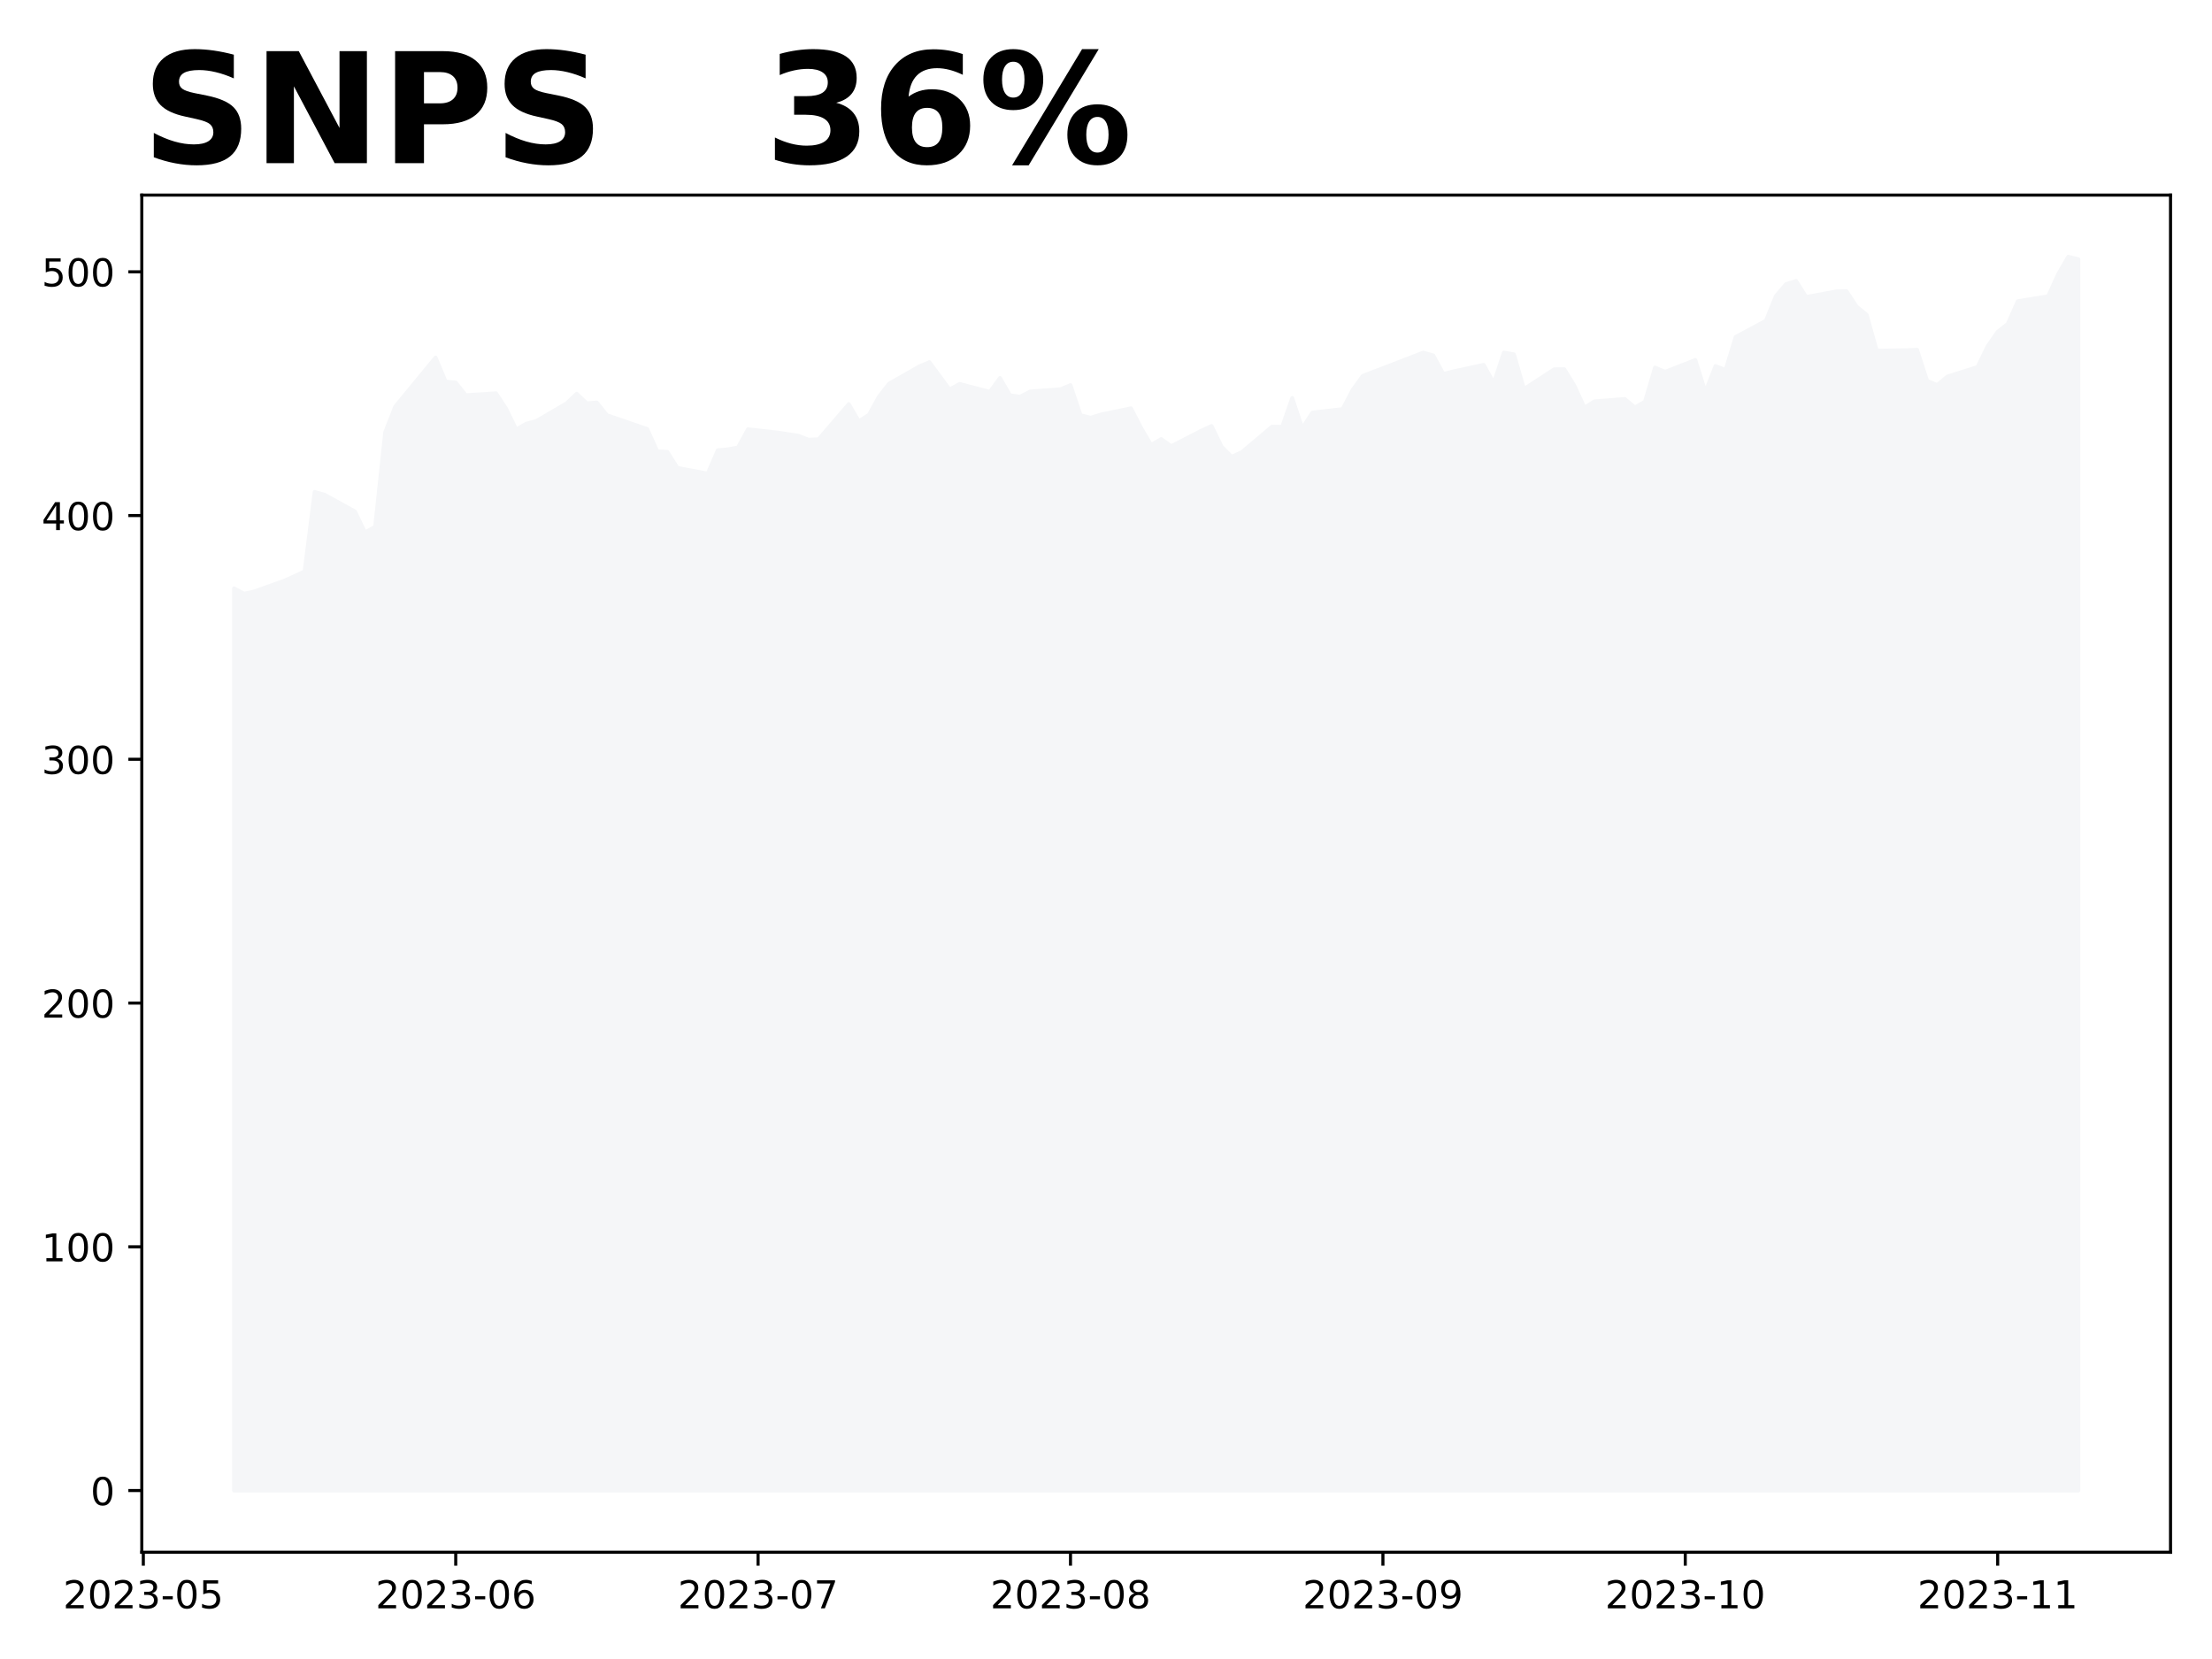
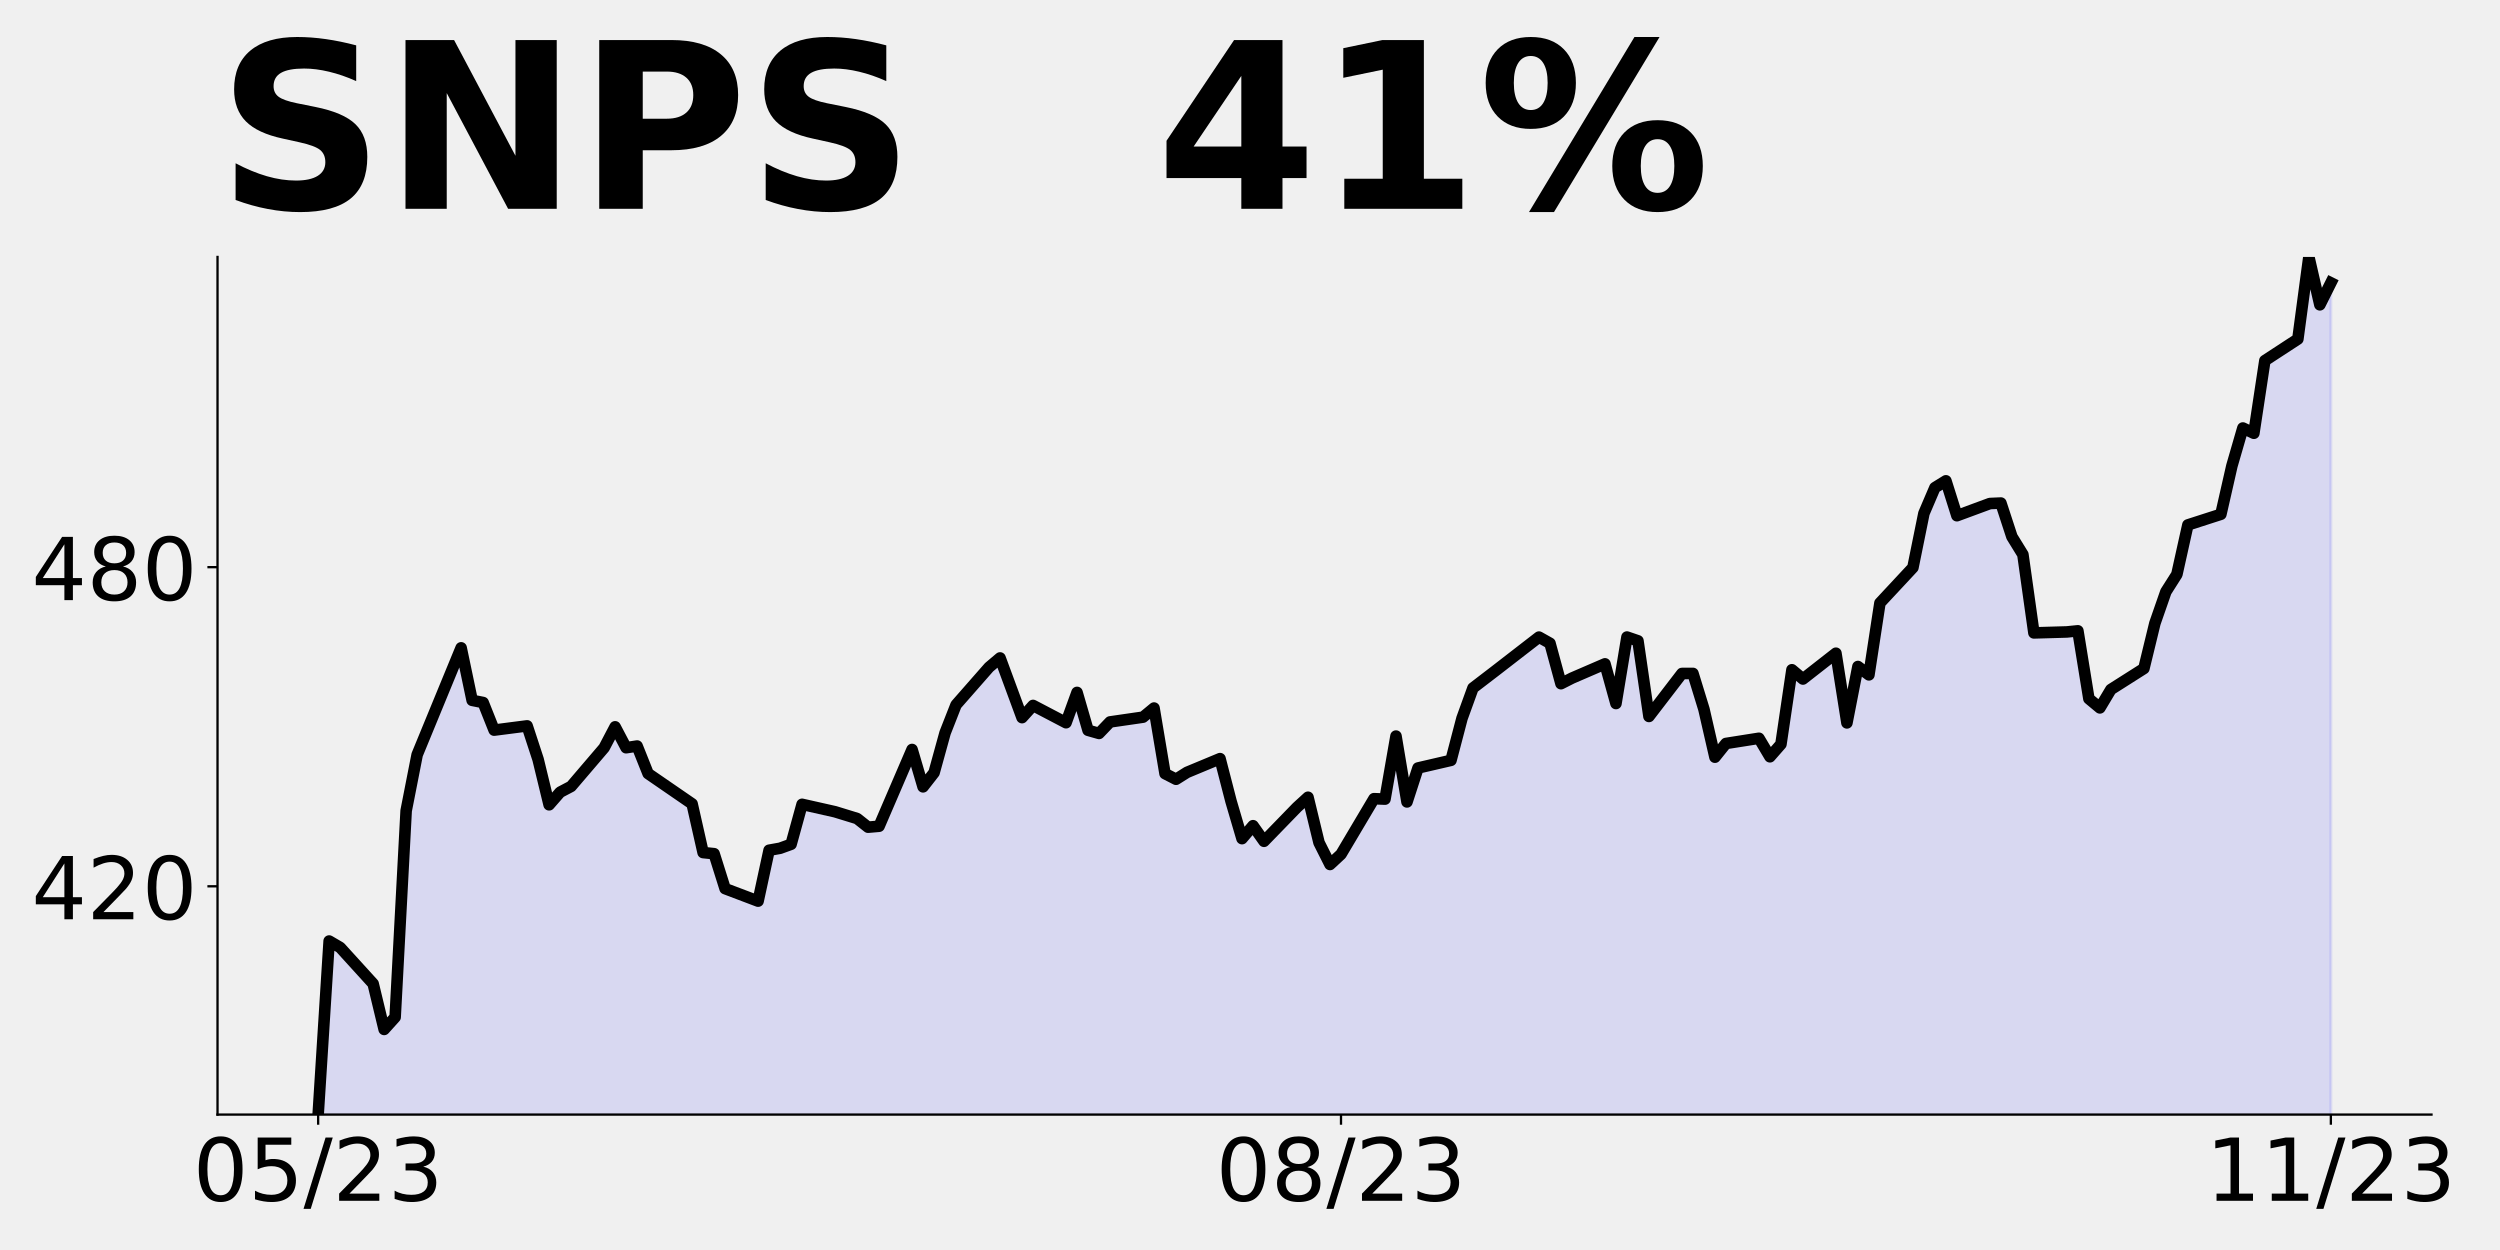
- <svg xmlns="http://www.w3.org/2000/svg" xmlns:xlink="http://www.w3.org/1999/xlink" height="432pt" version="1.1" viewBox="0 0 576 432" width="576pt">
+ <svg xmlns="http://www.w3.org/2000/svg" xmlns:xlink="http://www.w3.org/1999/xlink" height="432pt" version="1.1" viewBox="0 0 864 432" width="864pt">
  <defs>
    <style type="text/css">
*{stroke-linecap:butt;stroke-linejoin:round;}
  </style>
  </defs>
  <g id="figure_1">
    <g id="patch_1">
-       <path d="M 0 432  L 576 432  L 576 0  L 0 0  z " style="fill:#ffffff;" />
+       <path d="M 0 432  L 864 432  L 864 0  L 0 0  z " style="fill:none;" />
    </g>
    <g id="axes_1">
      <g id="patch_2">
-         <path d="M 36.925 404.2  L 565.2 404.2  L 565.2 50.8  L 36.925 50.8  z " style="fill:#ffffff;" />
+         <path d="M 75.175 385.2  L 840.324 385.2  L 840.324 88.8  L 75.175 88.8  z " style="fill:none;" />
      </g>
      <g id="PolyCollection_1">
-         <defs>
-           <path d="M 60.938 -43.864  L 60.938 -278.788  L 63.562 -277.417  L 66.186 -277.976  L 74.059 -280.794  L 76.683 -281.975  L 79.308 -283.206  L 81.932 -303.917  L 84.556 -303.149  L 92.429 -298.82  L 95.054 -293.368  L 97.678 -294.828  L 100.302 -319.462  L 102.927 -326.145  L 113.424 -338.903  L 116.048 -332.638  L 118.672 -332.378  L 121.297 -329.084  L 129.17 -329.592  L 131.794 -325.58  L 134.418 -320.172  L 137.043 -321.677  L 139.667 -322.369  L 147.54 -326.977  L 150.164 -329.477  L 152.789 -326.983  L 155.413 -327.186  L 158.037 -323.898  L 168.534 -320.287  L 171.159 -314.473  L 173.783 -314.339  L 176.407 -310.169  L 184.28 -308.678  L 186.905 -314.752  L 189.529 -314.987  L 192.153 -315.463  L 194.778 -320.23  L 202.651 -319.341  L 207.899 -318.535  L 210.524 -317.5  L 213.148 -317.614  L 221.021 -326.774  L 223.645 -322.318  L 226.269 -324  L 228.894 -328.754  L 231.518 -332.099  L 239.391 -336.586  L 242.015 -337.697  L 244.64 -334.143  L 247.264 -330.576  L 249.888 -332.029  L 257.761 -329.966  L 260.386 -333.584  L 263.01 -329.065  L 265.634 -328.69  L 268.259 -330.061  L 276.131 -330.633  L 278.756 -331.718  L 281.38 -323.892  L 284.004 -323.219  L 286.629 -324.044  L 294.502 -325.682  L 297.126 -320.598  L 299.75 -316.136  L 302.375 -317.678  L 304.999 -315.818  L 312.872 -319.874  L 315.496 -321.074  L 318.121 -315.659  L 320.745 -313.051  L 323.369 -314.269  L 331.242 -320.902  L 333.866 -320.852  L 336.491 -328.373  L 339.115 -320.515  L 341.739 -324.565  L 349.612 -325.479  L 352.237 -330.487  L 354.861 -334.111  L 357.485 -335.133  L 360.11 -336.123  L 370.607 -340.185  L 373.231 -339.449  L 375.856 -334.625  L 378.48 -335.292  L 386.353 -336.993  L 388.977 -332.258  L 391.601 -340.192  L 394.226 -339.741  L 396.85 -330.715  L 404.723 -335.844  L 407.347 -335.85  L 409.972 -331.572  L 412.596 -325.853  L 415.22 -327.491  L 423.093 -328.113  L 425.718 -325.904  L 428.342 -327.402  L 430.966 -336.288  L 433.591 -335.184  L 441.463 -338.262  L 444.088 -329.947  L 446.712 -336.675  L 449.336 -335.679  L 451.961 -344.254  L 459.834 -348.481  L 462.458 -354.949  L 465.082 -358.021  L 467.707 -358.834  L 470.331 -354.67  L 478.204 -356.123  L 480.828 -356.18  L 483.453 -352.169  L 486.077 -350.036  L 488.701 -340.687  L 496.574 -340.801  L 499.198 -340.934  L 501.823 -332.829  L 504.447 -331.737  L 507.071 -333.933  L 514.944 -336.434  L 517.569 -341.829  L 520.193 -345.6  L 522.817 -347.669  L 525.442 -353.572  L 533.315 -354.841  L 535.939 -360.604  L 538.563 -365.136  L 541.188 -364.508  L 541.188 -43.864  L 541.188 -43.864  L 538.563 -43.864  L 535.939 -43.864  L 533.315 -43.864  L 525.442 -43.864  L 522.817 -43.864  L 520.193 -43.864  L 517.569 -43.864  L 514.944 -43.864  L 507.071 -43.864  L 504.447 -43.864  L 501.823 -43.864  L 499.198 -43.864  L 496.574 -43.864  L 488.701 -43.864  L 486.077 -43.864  L 483.453 -43.864  L 480.828 -43.864  L 478.204 -43.864  L 470.331 -43.864  L 467.707 -43.864  L 465.082 -43.864  L 462.458 -43.864  L 459.834 -43.864  L 451.961 -43.864  L 449.336 -43.864  L 446.712 -43.864  L 444.088 -43.864  L 441.463 -43.864  L 433.591 -43.864  L 430.966 -43.864  L 428.342 -43.864  L 425.718 -43.864  L 423.093 -43.864  L 415.22 -43.864  L 412.596 -43.864  L 409.972 -43.864  L 407.347 -43.864  L 404.723 -43.864  L 396.85 -43.864  L 394.226 -43.864  L 391.601 -43.864  L 388.977 -43.864  L 386.353 -43.864  L 378.48 -43.864  L 375.856 -43.864  L 373.231 -43.864  L 370.607 -43.864  L 360.11 -43.864  L 357.485 -43.864  L 354.861 -43.864  L 352.237 -43.864  L 349.612 -43.864  L 341.739 -43.864  L 339.115 -43.864  L 336.491 -43.864  L 333.866 -43.864  L 331.242 -43.864  L 323.369 -43.864  L 320.745 -43.864  L 318.121 -43.864  L 315.496 -43.864  L 312.872 -43.864  L 304.999 -43.864  L 302.375 -43.864  L 299.75 -43.864  L 297.126 -43.864  L 294.502 -43.864  L 286.629 -43.864  L 284.004 -43.864  L 281.38 -43.864  L 278.756 -43.864  L 276.131 -43.864  L 268.259 -43.864  L 265.634 -43.864  L 263.01 -43.864  L 260.386 -43.864  L 257.761 -43.864  L 249.888 -43.864  L 247.264 -43.864  L 244.64 -43.864  L 242.015 -43.864  L 239.391 -43.864  L 231.518 -43.864  L 228.894 -43.864  L 226.269 -43.864  L 223.645 -43.864  L 221.021 -43.864  L 213.148 -43.864  L 210.524 -43.864  L 207.899 -43.864  L 202.651 -43.864  L 194.778 -43.864  L 192.153 -43.864  L 189.529 -43.864  L 186.905 -43.864  L 184.28 -43.864  L 176.407 -43.864  L 173.783 -43.864  L 171.159 -43.864  L 168.534 -43.864  L 158.037 -43.864  L 155.413 -43.864  L 152.789 -43.864  L 150.164 -43.864  L 147.54 -43.864  L 139.667 -43.864  L 137.043 -43.864  L 134.418 -43.864  L 131.794 -43.864  L 129.17 -43.864  L 121.297 -43.864  L 118.672 -43.864  L 116.048 -43.864  L 113.424 -43.864  L 102.927 -43.864  L 100.302 -43.864  L 97.678 -43.864  L 95.054 -43.864  L 92.429 -43.864  L 84.556 -43.864  L 81.932 -43.864  L 79.308 -43.864  L 76.683 -43.864  L 74.059 -43.864  L 66.186 -43.864  L 63.562 -43.864  L 60.938 -43.864  z " id="mcca6e24097" style="stroke:#f5f6f8;" />
-         </defs>
-         <g clip-path="url(#pa30f4ead8a)">
-           <use style="fill:#f5f6f8;stroke:#f5f6f8;" x="0" xlink:href="#mcca6e24097" y="432" />
-         </g>
+         <path clip-path="url(#p1e0460078a)" d="M 109.954 1078.369  L 109.954 385.2  L 113.756 325.218  L 117.557 327.442  L 128.96 339.979  L 132.761 355.77  L 136.562 351.542  L 140.363 280.199  L 144.164 260.842  L 159.368 223.893  L 163.169 242.037  L 166.97 242.791  L 170.771 252.331  L 182.174 250.86  L 185.975 262.478  L 189.776 278.14  L 193.577 273.783  L 197.378 271.78  L 208.781 258.434  L 212.583 251.191  L 216.384 258.416  L 220.185 257.827  L 223.986 267.35  L 239.19 277.809  L 242.991 294.648  L 246.792 295.034  L 250.593 307.111  L 261.996 311.431  L 265.797 293.839  L 269.598 293.159  L 273.399 291.78  L 277.2 277.975  L 288.603 280.548  L 296.205 282.883  L 300.006 285.879  L 303.807 285.548  L 315.211 259.022  L 319.012 271.927  L 322.813 267.055  L 326.614 253.287  L 330.415 243.599  L 341.818 230.603  L 345.619 227.386  L 349.42 237.68  L 353.221 248.011  L 357.022 243.802  L 368.425 249.776  L 372.226 239.298  L 376.027 252.386  L 379.828 253.471  L 383.629 249.5  L 395.032 247.846  L 398.833 244.702  L 402.634 267.368  L 406.435 269.316  L 410.236 266.927  L 421.64 262.184  L 425.441 276.908  L 429.242 289.831  L 433.043 285.364  L 436.844 290.751  L 448.247 279.004  L 452.048 275.53  L 455.849 291.21  L 459.65 298.765  L 463.451 295.236  L 474.854 276.026  L 478.655 276.173  L 482.456 254.39  L 486.257 277.147  L 490.058 265.419  L 501.461 262.772  L 505.262 248.268  L 509.063 237.772  L 512.864 234.812  L 516.666 231.945  L 531.87 220.18  L 535.671 222.312  L 539.472 236.283  L 543.273 234.353  L 554.676 229.426  L 558.477 243.14  L 562.278 220.162  L 566.079 221.467  L 569.88 247.607  L 581.283 232.754  L 585.084 232.735  L 588.885 245.125  L 592.686 261.688  L 596.487 256.945  L 607.89 255.144  L 611.691 261.541  L 615.492 257.202  L 619.294 231.467  L 623.095 234.665  L 634.498 225.75  L 638.299 249.831  L 642.1 230.346  L 645.901 233.232  L 649.702 208.397  L 661.105 196.154  L 664.906 177.422  L 668.707 168.525  L 672.508 166.172  L 676.309 178.231  L 687.712 174.021  L 691.513 173.856  L 695.314 185.474  L 699.115 191.65  L 702.916 218.728  L 714.319 218.397  L 718.121 218.011  L 721.922 241.485  L 725.723 244.647  L 729.524 238.287  L 740.927 231.044  L 744.728 215.419  L 748.529 204.5  L 752.33 198.507  L 756.131 181.411  L 767.534 177.735  L 771.335 161.043  L 775.136 147.918  L 778.937 149.738  L 782.738 124.628  L 794.141 117.183  L 797.942 88.8  L 801.743 105.344  L 805.544 97.752  L 805.544 1078.369  L 805.544 1078.369  L 801.743 1078.369  L 797.942 1078.369  L 794.141 1078.369  L 782.738 1078.369  L 778.937 1078.369  L 775.136 1078.369  L 771.335 1078.369  L 767.534 1078.369  L 756.131 1078.369  L 752.33 1078.369  L 748.529 1078.369  L 744.728 1078.369  L 740.927 1078.369  L 729.524 1078.369  L 725.723 1078.369  L 721.922 1078.369  L 718.121 1078.369  L 714.319 1078.369  L 702.916 1078.369  L 699.115 1078.369  L 695.314 1078.369  L 691.513 1078.369  L 687.712 1078.369  L 676.309 1078.369  L 672.508 1078.369  L 668.707 1078.369  L 664.906 1078.369  L 661.105 1078.369  L 649.702 1078.369  L 645.901 1078.369  L 642.1 1078.369  L 638.299 1078.369  L 634.498 1078.369  L 623.095 1078.369  L 619.294 1078.369  L 615.492 1078.369  L 611.691 1078.369  L 607.89 1078.369  L 596.487 1078.369  L 592.686 1078.369  L 588.885 1078.369  L 585.084 1078.369  L 581.283 1078.369  L 569.88 1078.369  L 566.079 1078.369  L 562.278 1078.369  L 558.477 1078.369  L 554.676 1078.369  L 543.273 1078.369  L 539.472 1078.369  L 535.671 1078.369  L 531.87 1078.369  L 516.666 1078.369  L 512.864 1078.369  L 509.063 1078.369  L 505.262 1078.369  L 501.461 1078.369  L 490.058 1078.369  L 486.257 1078.369  L 482.456 1078.369  L 478.655 1078.369  L 474.854 1078.369  L 463.451 1078.369  L 459.65 1078.369  L 455.849 1078.369  L 452.048 1078.369  L 448.247 1078.369  L 436.844 1078.369  L 433.043 1078.369  L 429.242 1078.369  L 425.441 1078.369  L 421.64 1078.369  L 410.236 1078.369  L 406.435 1078.369  L 402.634 1078.369  L 398.833 1078.369  L 395.032 1078.369  L 383.629 1078.369  L 379.828 1078.369  L 376.027 1078.369  L 372.226 1078.369  L 368.425 1078.369  L 357.022 1078.369  L 353.221 1078.369  L 349.42 1078.369  L 345.619 1078.369  L 341.818 1078.369  L 330.415 1078.369  L 326.614 1078.369  L 322.813 1078.369  L 319.012 1078.369  L 315.211 1078.369  L 303.807 1078.369  L 300.006 1078.369  L 296.205 1078.369  L 288.603 1078.369  L 277.2 1078.369  L 273.399 1078.369  L 269.598 1078.369  L 265.797 1078.369  L 261.996 1078.369  L 250.593 1078.369  L 246.792 1078.369  L 242.991 1078.369  L 239.19 1078.369  L 223.986 1078.369  L 220.185 1078.369  L 216.384 1078.369  L 212.583 1078.369  L 208.781 1078.369  L 197.378 1078.369  L 193.577 1078.369  L 189.776 1078.369  L 185.975 1078.369  L 182.174 1078.369  L 170.771 1078.369  L 166.97 1078.369  L 163.169 1078.369  L 159.368 1078.369  L 144.164 1078.369  L 140.363 1078.369  L 136.562 1078.369  L 132.761 1078.369  L 128.96 1078.369  L 117.557 1078.369  L 113.756 1078.369  L 109.954 1078.369  z " style="fill:#0000ff;fill-opacity:0.1;stroke:#0000ff;stroke-opacity:0.1;" />
      </g>
      <g id="matplotlib.axis_1">
        <g id="xtick_1">
          <g id="line2d_1">
            <defs>
-               <path d="M 0 0  L 0 3.5  " id="m2f4af6e081" style="stroke:#000000;stroke-width:0.8;" />
+               <path d="M 0 0  L 0 3.5  " id="m35ad2570ba" style="stroke:#000000;stroke-width:0.8;" />
            </defs>
            <g>
-               <use style="stroke:#000000;stroke-width:0.8;" x="37.319" xlink:href="#m2f4af6e081" y="404.2" />
+               <use style="stroke:#000000;stroke-width:0.8;" x="109.954" xlink:href="#m35ad2570ba" y="385.2" />
            </g>
          </g>
          <g id="text_1">
            <defs>
+               <path d="M 31.781 66.406  Q 24.172 66.406 20.328 58.906  Q 16.5 51.422 16.5 36.375  Q 16.5 21.391 20.328 13.891  Q 24.172 6.391 31.781 6.391  Q 39.453 6.391 43.281 13.891  Q 47.125 21.391 47.125 36.375  Q 47.125 51.422 43.281 58.906  Q 39.453 66.406 31.781 66.406  z M 31.781 74.219  Q 44.047 74.219 50.516 64.516  Q 56.984 54.828 56.984 36.375  Q 56.984 17.969 50.516 8.266  Q 44.047 -1.422 31.781 -1.422  Q 19.531 -1.422 13.062 8.266  Q 6.594 17.969 6.594 36.375  Q 6.594 54.828 13.062 64.516  Q 19.531 74.219 31.781 74.219  z " id="DejaVuSans-48" />
+               <path d="M 10.797 72.906  L 49.516 72.906  L 49.516 64.594  L 19.828 64.594  L 19.828 46.734  Q 21.969 47.469 24.109 47.828  Q 26.266 48.188 28.422 48.188  Q 40.625 48.188 47.75 41.5  Q 54.891 34.812 54.891 23.391  Q 54.891 11.625 47.562 5.094  Q 40.234 -1.422 26.906 -1.422  Q 22.312 -1.422 17.547 -0.641  Q 12.797 0.141 7.719 1.703  L 7.719 11.625  Q 12.109 9.234 16.797 8.062  Q 21.484 6.891 26.703 6.891  Q 35.156 6.891 40.078 11.328  Q 45.016 15.766 45.016 23.391  Q 45.016 31 40.078 35.438  Q 35.156 39.891 26.703 39.891  Q 22.75 39.891 18.812 39.016  Q 14.891 38.141 10.797 36.281  z " id="DejaVuSans-53" />
+               <path d="M 25.391 72.906  L 33.688 72.906  L 8.297 -9.281  L 0 -9.281  z " id="DejaVuSans-47" />
              <path d="M 19.188 8.297  L 53.609 8.297  L 53.609 0  L 7.328 0  L 7.328 8.297  Q 12.938 14.109 22.625 23.891  Q 32.328 33.688 34.812 36.531  Q 39.547 41.844 41.422 45.531  Q 43.312 49.219 43.312 52.781  Q 43.312 58.594 39.234 62.25  Q 35.156 65.922 28.609 65.922  Q 23.969 65.922 18.812 64.312  Q 13.672 62.703 7.812 59.422  L 7.812 69.391  Q 13.766 71.781 18.938 73  Q 24.125 74.219 28.422 74.219  Q 39.75 74.219 46.484 68.547  Q 53.219 62.891 53.219 53.422  Q 53.219 48.922 51.531 44.891  Q 49.859 40.875 45.406 35.406  Q 44.188 33.984 37.641 27.219  Q 31.109 20.453 19.188 8.297  z " id="DejaVuSans-50" />
-               <path d="M 31.781 66.406  Q 24.172 66.406 20.328 58.906  Q 16.5 51.422 16.5 36.375  Q 16.5 21.391 20.328 13.891  Q 24.172 6.391 31.781 6.391  Q 39.453 6.391 43.281 13.891  Q 47.125 21.391 47.125 36.375  Q 47.125 51.422 43.281 58.906  Q 39.453 66.406 31.781 66.406  z M 31.781 74.219  Q 44.047 74.219 50.516 64.516  Q 56.984 54.828 56.984 36.375  Q 56.984 17.969 50.516 8.266  Q 44.047 -1.422 31.781 -1.422  Q 19.531 -1.422 13.062 8.266  Q 6.594 17.969 6.594 36.375  Q 6.594 54.828 13.062 64.516  Q 19.531 74.219 31.781 74.219  z " id="DejaVuSans-48" />
              <path d="M 40.578 39.312  Q 47.656 37.797 51.625 33  Q 55.609 28.219 55.609 21.188  Q 55.609 10.406 48.188 4.484  Q 40.766 -1.422 27.094 -1.422  Q 22.516 -1.422 17.656 -0.516  Q 12.797 0.391 7.625 2.203  L 7.625 11.719  Q 11.719 9.328 16.594 8.109  Q 21.484 6.891 26.812 6.891  Q 36.078 6.891 40.938 10.547  Q 45.797 14.203 45.797 21.188  Q 45.797 27.641 41.281 31.266  Q 36.766 34.906 28.719 34.906  L 20.219 34.906  L 20.219 43.016  L 29.109 43.016  Q 36.375 43.016 40.234 45.922  Q 44.094 48.828 44.094 54.297  Q 44.094 59.906 40.109 62.906  Q 36.141 65.922 28.719 65.922  Q 24.656 65.922 20.016 65.031  Q 15.375 64.156 9.812 62.312  L 9.812 71.094  Q 15.438 72.656 20.344 73.438  Q 25.25 74.219 29.594 74.219  Q 40.828 74.219 47.359 69.109  Q 53.906 64.016 53.906 55.328  Q 53.906 49.266 50.438 45.094  Q 46.969 40.922 40.578 39.312  z " id="DejaVuSans-51" />
-               <path d="M 4.891 31.391  L 31.203 31.391  L 31.203 23.391  L 4.891 23.391  z " id="DejaVuSans-45" />
-               <path d="M 10.797 72.906  L 49.516 72.906  L 49.516 64.594  L 19.828 64.594  L 19.828 46.734  Q 21.969 47.469 24.109 47.828  Q 26.266 48.188 28.422 48.188  Q 40.625 48.188 47.75 41.5  Q 54.891 34.812 54.891 23.391  Q 54.891 11.625 47.562 5.094  Q 40.234 -1.422 26.906 -1.422  Q 22.312 -1.422 17.547 -0.641  Q 12.797 0.141 7.719 1.703  L 7.719 11.625  Q 12.109 9.234 16.797 8.062  Q 21.484 6.891 26.703 6.891  Q 35.156 6.891 40.078 11.328  Q 45.016 15.766 45.016 23.391  Q 45.016 31 40.078 35.438  Q 35.156 39.891 26.703 39.891  Q 22.75 39.891 18.812 39.016  Q 14.891 38.141 10.797 36.281  z " id="DejaVuSans-53" />
            </defs>
-             <g transform="translate(16.42724 418.7984)scale(0.1 -0.1)">
-               <use xlink:href="#DejaVuSans-50" />
-               <use x="63.623" xlink:href="#DejaVuSans-48" />
-               <use x="127.246" xlink:href="#DejaVuSans-50" />
-               <use x="190.869" xlink:href="#DejaVuSans-51" />
-               <use x="254.492" xlink:href="#DejaVuSans-45" />
-               <use x="290.576" xlink:href="#DejaVuSans-48" />
-               <use x="354.199" xlink:href="#DejaVuSans-53" />
+             <g transform="translate(66.72637 414.9953)scale(0.3 -0.3)">
+               <use xlink:href="#DejaVuSans-48" />
+               <use x="63.623" xlink:href="#DejaVuSans-53" />
+               <use x="127.246" xlink:href="#DejaVuSans-47" />
+               <use x="160.938" xlink:href="#DejaVuSans-50" />
+               <use x="224.561" xlink:href="#DejaVuSans-51" />
            </g>
          </g>
        </g>
        <g id="xtick_2">
          <g id="line2d_2">
            <g>
-               <use style="stroke:#000000;stroke-width:0.8;" x="118.672" xlink:href="#m2f4af6e081" y="404.2" />
+               <use style="stroke:#000000;stroke-width:0.8;" x="463.451" xlink:href="#m35ad2570ba" y="385.2" />
            </g>
          </g>
          <g id="text_2">
            <defs>
-               <path d="M 33.016 40.375  Q 26.375 40.375 22.484 35.828  Q 18.609 31.297 18.609 23.391  Q 18.609 15.531 22.484 10.953  Q 26.375 6.391 33.016 6.391  Q 39.656 6.391 43.531 10.953  Q 47.406 15.531 47.406 23.391  Q 47.406 31.297 43.531 35.828  Q 39.656 40.375 33.016 40.375  z M 52.594 71.297  L 52.594 62.312  Q 48.875 64.062 45.094 64.984  Q 41.312 65.922 37.594 65.922  Q 27.828 65.922 22.672 59.328  Q 17.531 52.734 16.797 39.406  Q 19.672 43.656 24.016 45.922  Q 28.375 48.188 33.594 48.188  Q 44.578 48.188 50.953 41.516  Q 57.328 34.859 57.328 23.391  Q 57.328 12.156 50.688 5.359  Q 44.047 -1.422 33.016 -1.422  Q 20.359 -1.422 13.672 8.266  Q 6.984 17.969 6.984 36.375  Q 6.984 53.656 15.188 63.938  Q 23.391 74.219 37.203 74.219  Q 40.922 74.219 44.703 73.484  Q 48.484 72.75 52.594 71.297  z " id="DejaVuSans-54" />
+               <path d="M 31.781 34.625  Q 24.75 34.625 20.719 30.859  Q 16.703 27.094 16.703 20.516  Q 16.703 13.922 20.719 10.156  Q 24.75 6.391 31.781 6.391  Q 38.812 6.391 42.859 10.172  Q 46.922 13.969 46.922 20.516  Q 46.922 27.094 42.891 30.859  Q 38.875 34.625 31.781 34.625  z M 21.922 38.812  Q 15.578 40.375 12.031 44.719  Q 8.5 49.078 8.5 55.328  Q 8.5 64.062 14.719 69.141  Q 20.953 74.219 31.781 74.219  Q 42.672 74.219 48.875 69.141  Q 55.078 64.062 55.078 55.328  Q 55.078 49.078 51.531 44.719  Q 48 40.375 41.703 38.812  Q 48.828 37.156 52.797 32.312  Q 56.781 27.484 56.781 20.516  Q 56.781 9.906 50.312 4.234  Q 43.844 -1.422 31.781 -1.422  Q 19.734 -1.422 13.25 4.234  Q 6.781 9.906 6.781 20.516  Q 6.781 27.484 10.781 32.312  Q 14.797 37.156 21.922 38.812  z M 18.312 54.391  Q 18.312 48.734 21.844 45.562  Q 25.391 42.391 31.781 42.391  Q 38.141 42.391 41.719 45.562  Q 45.312 48.734 45.312 54.391  Q 45.312 60.062 41.719 63.234  Q 38.141 66.406 31.781 66.406  Q 25.391 66.406 21.844 63.234  Q 18.312 60.062 18.312 54.391  z " id="DejaVuSans-56" />
            </defs>
-             <g transform="translate(97.78107 418.7984)scale(0.1 -0.1)">
-               <use xlink:href="#DejaVuSans-50" />
-               <use x="63.623" xlink:href="#DejaVuSans-48" />
-               <use x="127.246" xlink:href="#DejaVuSans-50" />
-               <use x="190.869" xlink:href="#DejaVuSans-51" />
-               <use x="254.492" xlink:href="#DejaVuSans-45" />
-               <use x="290.576" xlink:href="#DejaVuSans-48" />
-               <use x="354.199" xlink:href="#DejaVuSans-54" />
+             <g transform="translate(420.2229 414.9953)scale(0.3 -0.3)">
+               <use xlink:href="#DejaVuSans-48" />
+               <use x="63.623" xlink:href="#DejaVuSans-56" />
+               <use x="127.246" xlink:href="#DejaVuSans-47" />
+               <use x="160.938" xlink:href="#DejaVuSans-50" />
+               <use x="224.561" xlink:href="#DejaVuSans-51" />
            </g>
          </g>
        </g>
        <g id="xtick_3">
          <g id="line2d_3">
            <g>
-               <use style="stroke:#000000;stroke-width:0.8;" x="197.402" xlink:href="#m2f4af6e081" y="404.2" />
+               <use style="stroke:#000000;stroke-width:0.8;" x="805.544" xlink:href="#m35ad2570ba" y="385.2" />
            </g>
          </g>
          <g id="text_3">
            <defs>
-               <path d="M 8.203 72.906  L 55.078 72.906  L 55.078 68.703  L 28.609 0  L 18.312 0  L 43.219 64.594  L 8.203 64.594  z " id="DejaVuSans-55" />
-             </defs>
-             <g transform="translate(176.5106 418.7984)scale(0.1 -0.1)">
-               <use xlink:href="#DejaVuSans-50" />
-               <use x="63.623" xlink:href="#DejaVuSans-48" />
-               <use x="127.246" xlink:href="#DejaVuSans-50" />
-               <use x="190.869" xlink:href="#DejaVuSans-51" />
-               <use x="254.492" xlink:href="#DejaVuSans-45" />
-               <use x="290.576" xlink:href="#DejaVuSans-48" />
-               <use x="354.199" xlink:href="#DejaVuSans-55" />
-             </g>
-           </g>
-         </g>
-         <g id="xtick_4">
-           <g id="line2d_4">
-             <g>
-               <use style="stroke:#000000;stroke-width:0.8;" x="278.756" xlink:href="#m2f4af6e081" y="404.2" />
-             </g>
-           </g>
-           <g id="text_4">
-             <defs>
-               <path d="M 31.781 34.625  Q 24.75 34.625 20.719 30.859  Q 16.703 27.094 16.703 20.516  Q 16.703 13.922 20.719 10.156  Q 24.75 6.391 31.781 6.391  Q 38.812 6.391 42.859 10.172  Q 46.922 13.969 46.922 20.516  Q 46.922 27.094 42.891 30.859  Q 38.875 34.625 31.781 34.625  z M 21.922 38.812  Q 15.578 40.375 12.031 44.719  Q 8.5 49.078 8.5 55.328  Q 8.5 64.062 14.719 69.141  Q 20.953 74.219 31.781 74.219  Q 42.672 74.219 48.875 69.141  Q 55.078 64.062 55.078 55.328  Q 55.078 49.078 51.531 44.719  Q 48 40.375 41.703 38.812  Q 48.828 37.156 52.797 32.312  Q 56.781 27.484 56.781 20.516  Q 56.781 9.906 50.312 4.234  Q 43.844 -1.422 31.781 -1.422  Q 19.734 -1.422 13.25 4.234  Q 6.781 9.906 6.781 20.516  Q 6.781 27.484 10.781 32.312  Q 14.797 37.156 21.922 38.812  z M 18.312 54.391  Q 18.312 48.734 21.844 45.562  Q 25.391 42.391 31.781 42.391  Q 38.141 42.391 41.719 45.562  Q 45.312 48.734 45.312 54.391  Q 45.312 60.062 41.719 63.234  Q 38.141 66.406 31.781 66.406  Q 25.391 66.406 21.844 63.234  Q 18.312 60.062 18.312 54.391  z " id="DejaVuSans-56" />
-             </defs>
-             <g transform="translate(257.8644 418.7984)scale(0.1 -0.1)">
-               <use xlink:href="#DejaVuSans-50" />
-               <use x="63.623" xlink:href="#DejaVuSans-48" />
-               <use x="127.246" xlink:href="#DejaVuSans-50" />
-               <use x="190.869" xlink:href="#DejaVuSans-51" />
-               <use x="254.492" xlink:href="#DejaVuSans-45" />
-               <use x="290.576" xlink:href="#DejaVuSans-48" />
-               <use x="354.199" xlink:href="#DejaVuSans-56" />
-             </g>
-           </g>
-         </g>
-         <g id="xtick_5">
-           <g id="line2d_5">
-             <g>
-               <use style="stroke:#000000;stroke-width:0.8;" x="360.11" xlink:href="#m2f4af6e081" y="404.2" />
-             </g>
-           </g>
-           <g id="text_5">
-             <defs>
-               <path d="M 10.984 1.516  L 10.984 10.5  Q 14.703 8.734 18.5 7.812  Q 22.312 6.891 25.984 6.891  Q 35.75 6.891 40.891 13.453  Q 46.047 20.016 46.781 33.406  Q 43.953 29.203 39.594 26.953  Q 35.25 24.703 29.984 24.703  Q 19.047 24.703 12.672 31.312  Q 6.297 37.938 6.297 49.422  Q 6.297 60.641 12.938 67.422  Q 19.578 74.219 30.609 74.219  Q 43.266 74.219 49.922 64.516  Q 56.594 54.828 56.594 36.375  Q 56.594 19.141 48.406 8.859  Q 40.234 -1.422 26.422 -1.422  Q 22.703 -1.422 18.891 -0.688  Q 15.094 0.047 10.984 1.516  z M 30.609 32.422  Q 37.25 32.422 41.125 36.953  Q 45.016 41.5 45.016 49.422  Q 45.016 57.281 41.125 61.844  Q 37.25 66.406 30.609 66.406  Q 23.969 66.406 20.094 61.844  Q 16.219 57.281 16.219 49.422  Q 16.219 41.5 20.094 36.953  Q 23.969 32.422 30.609 32.422  z " id="DejaVuSans-57" />
-             </defs>
-             <g transform="translate(339.2182 418.7984)scale(0.1 -0.1)">
-               <use xlink:href="#DejaVuSans-50" />
-               <use x="63.623" xlink:href="#DejaVuSans-48" />
-               <use x="127.246" xlink:href="#DejaVuSans-50" />
-               <use x="190.869" xlink:href="#DejaVuSans-51" />
-               <use x="254.492" xlink:href="#DejaVuSans-45" />
-               <use x="290.576" xlink:href="#DejaVuSans-48" />
-               <use x="354.199" xlink:href="#DejaVuSans-57" />
-             </g>
-           </g>
-         </g>
-         <g id="xtick_6">
-           <g id="line2d_6">
-             <g>
-               <use style="stroke:#000000;stroke-width:0.8;" x="438.839" xlink:href="#m2f4af6e081" y="404.2" />
-             </g>
-           </g>
-           <g id="text_6">
-             <defs>
              <path d="M 12.406 8.297  L 28.516 8.297  L 28.516 63.922  L 10.984 60.406  L 10.984 69.391  L 28.422 72.906  L 38.281 72.906  L 38.281 8.297  L 54.391 8.297  L 54.391 0  L 12.406 0  z " id="DejaVuSans-49" />
            </defs>
-             <g transform="translate(417.9477 418.7984)scale(0.1 -0.1)">
-               <use xlink:href="#DejaVuSans-50" />
-               <use x="63.623" xlink:href="#DejaVuSans-48" />
-               <use x="127.246" xlink:href="#DejaVuSans-50" />
-               <use x="190.869" xlink:href="#DejaVuSans-51" />
-               <use x="254.492" xlink:href="#DejaVuSans-45" />
-               <use x="290.576" xlink:href="#DejaVuSans-49" />
-               <use x="354.199" xlink:href="#DejaVuSans-48" />
-             </g>
-           </g>
-         </g>
-         <g id="xtick_7">
-           <g id="line2d_7">
-             <g>
-               <use style="stroke:#000000;stroke-width:0.8;" x="520.193" xlink:href="#m2f4af6e081" y="404.2" />
-             </g>
-           </g>
-           <g id="text_7">
-             <g transform="translate(499.3016 418.7984)scale(0.1 -0.1)">
-               <use xlink:href="#DejaVuSans-50" />
-               <use x="63.623" xlink:href="#DejaVuSans-48" />
-               <use x="127.246" xlink:href="#DejaVuSans-50" />
-               <use x="190.869" xlink:href="#DejaVuSans-51" />
-               <use x="254.492" xlink:href="#DejaVuSans-45" />
-               <use x="290.576" xlink:href="#DejaVuSans-49" />
-               <use x="354.199" xlink:href="#DejaVuSans-49" />
+             <g transform="translate(762.3162 414.9953)scale(0.3 -0.3)">
+               <use xlink:href="#DejaVuSans-49" />
+               <use x="63.623" xlink:href="#DejaVuSans-49" />
+               <use x="127.246" xlink:href="#DejaVuSans-47" />
+               <use x="160.938" xlink:href="#DejaVuSans-50" />
+               <use x="224.561" xlink:href="#DejaVuSans-51" />
            </g>
          </g>
        </g>
      </g>
      <g id="matplotlib.axis_2">
        <g id="ytick_1">
-           <g id="line2d_8">
+           <g id="line2d_4">
            <defs>
-               <path d="M 0 0  L -3.5 0  " id="m012a19e4ff" style="stroke:#000000;stroke-width:0.8;" />
+               <path d="M 0 0  L -3.5 0  " id="m17beb23d56" style="stroke:#000000;stroke-width:0.8;" />
            </defs>
            <g>
-               <use style="stroke:#000000;stroke-width:0.8;" x="36.925" xlink:href="#m012a19e4ff" y="388.136" />
+               <use style="stroke:#000000;stroke-width:0.8;" x="75.175" xlink:href="#m17beb23d56" y="306.302" />
            </g>
          </g>
-           <g id="text_8">
-             <g transform="translate(23.5625 391.9356)scale(0.1 -0.1)">
-               <use xlink:href="#DejaVuSans-48" />
+           <g id="text_4">
+             <defs>
+               <path d="M 37.797 64.312  L 12.891 25.391  L 37.797 25.391  z M 35.203 72.906  L 47.609 72.906  L 47.609 25.391  L 58.016 25.391  L 58.016 17.188  L 47.609 17.188  L 47.609 0  L 37.797 0  L 37.797 17.188  L 4.891 17.188  L 4.891 26.703  z " id="DejaVuSans-52" />
+             </defs>
+             <g transform="translate(10.9125 317.6998)scale(0.3 -0.3)">
+               <use xlink:href="#DejaVuSans-52" />
+               <use x="63.623" xlink:href="#DejaVuSans-50" />
+               <use x="127.246" xlink:href="#DejaVuSans-48" />
            </g>
          </g>
        </g>
        <g id="ytick_2">
-           <g id="line2d_9">
+           <g id="line2d_5">
            <g>
-               <use style="stroke:#000000;stroke-width:0.8;" x="36.925" xlink:href="#m012a19e4ff" y="324.664" />
+               <use style="stroke:#000000;stroke-width:0.8;" x="75.175" xlink:href="#m17beb23d56" y="196.007" />
            </g>
          </g>
-           <g id="text_9">
-             <g transform="translate(10.8375 328.463)scale(0.1 -0.1)">
-               <use xlink:href="#DejaVuSans-49" />
-               <use x="63.623" xlink:href="#DejaVuSans-48" />
-               <use x="127.246" xlink:href="#DejaVuSans-48" />
-             </g>
-           </g>
-         </g>
-         <g id="ytick_3">
-           <g id="line2d_10">
-             <g>
-               <use style="stroke:#000000;stroke-width:0.8;" x="36.925" xlink:href="#m012a19e4ff" y="261.191" />
-             </g>
-           </g>
-           <g id="text_10">
-             <g transform="translate(10.8375 264.9905)scale(0.1 -0.1)">
-               <use xlink:href="#DejaVuSans-50" />
-               <use x="63.623" xlink:href="#DejaVuSans-48" />
-               <use x="127.246" xlink:href="#DejaVuSans-48" />
-             </g>
-           </g>
-         </g>
-         <g id="ytick_4">
-           <g id="line2d_11">
-             <g>
-               <use style="stroke:#000000;stroke-width:0.8;" x="36.925" xlink:href="#m012a19e4ff" y="197.719" />
-             </g>
-           </g>
-           <g id="text_11">
-             <g transform="translate(10.8375 201.5179)scale(0.1 -0.1)">
-               <use xlink:href="#DejaVuSans-51" />
-               <use x="63.623" xlink:href="#DejaVuSans-48" />
-               <use x="127.246" xlink:href="#DejaVuSans-48" />
-             </g>
-           </g>
-         </g>
-         <g id="ytick_5">
-           <g id="line2d_12">
-             <g>
-               <use style="stroke:#000000;stroke-width:0.8;" x="36.925" xlink:href="#m012a19e4ff" y="134.246" />
-             </g>
-           </g>
-           <g id="text_12">
-             <defs>
-               <path d="M 37.797 64.312  L 12.891 25.391  L 37.797 25.391  z M 35.203 72.906  L 47.609 72.906  L 47.609 25.391  L 58.016 25.391  L 58.016 17.188  L 47.609 17.188  L 47.609 0  L 37.797 0  L 37.797 17.188  L 4.891 17.188  L 4.891 26.703  z " id="DejaVuSans-52" />
-             </defs>
-             <g transform="translate(10.8375 138.0453)scale(0.1 -0.1)">
+           <g id="text_5">
+             <g transform="translate(10.9125 207.4046)scale(0.3 -0.3)">
              <use xlink:href="#DejaVuSans-52" />
-               <use x="63.623" xlink:href="#DejaVuSans-48" />
-               <use x="127.246" xlink:href="#DejaVuSans-48" />
-             </g>
-           </g>
-         </g>
-         <g id="ytick_6">
-           <g id="line2d_13">
-             <g>
-               <use style="stroke:#000000;stroke-width:0.8;" x="36.925" xlink:href="#m012a19e4ff" y="70.774" />
-             </g>
-           </g>
-           <g id="text_13">
-             <g transform="translate(10.8375 74.57277)scale(0.1 -0.1)">
-               <use xlink:href="#DejaVuSans-53" />
-               <use x="63.623" xlink:href="#DejaVuSans-48" />
+               <use x="63.623" xlink:href="#DejaVuSans-56" />
              <use x="127.246" xlink:href="#DejaVuSans-48" />
            </g>
          </g>
        </g>
      </g>
+       <g id="line2d_6">
+         <path clip-path="url(#p1e0460078a)" d="M 109.954 385.2  L 113.756 325.218  L 117.557 327.442  L 128.96 339.979  L 132.761 355.77  L 136.562 351.542  L 140.363 280.199  L 144.164 260.842  L 159.368 223.893  L 163.169 242.037  L 166.97 242.791  L 170.771 252.331  L 182.174 250.86  L 185.975 262.478  L 189.776 278.14  L 193.577 273.783  L 197.378 271.78  L 208.781 258.434  L 212.583 251.191  L 216.384 258.416  L 220.185 257.827  L 223.986 267.35  L 239.19 277.809  L 242.991 294.648  L 246.792 295.034  L 250.593 307.111  L 261.996 311.431  L 265.797 293.839  L 269.598 293.159  L 273.399 291.78  L 277.2 277.975  L 288.603 280.548  L 296.205 282.883  L 300.006 285.879  L 303.807 285.548  L 315.211 259.022  L 319.012 271.927  L 322.813 267.055  L 326.614 253.287  L 330.415 243.599  L 341.818 230.603  L 345.619 227.386  L 353.221 248.011  L 357.022 243.802  L 368.425 249.776  L 372.226 239.298  L 376.027 252.386  L 379.828 253.471  L 383.629 249.5  L 395.032 247.846  L 398.833 244.702  L 402.634 267.368  L 406.435 269.316  L 410.236 266.927  L 421.64 262.184  L 425.441 276.908  L 429.242 289.831  L 433.043 285.364  L 436.844 290.751  L 448.247 279.004  L 452.048 275.53  L 455.849 291.21  L 459.65 298.765  L 463.451 295.236  L 474.854 276.026  L 478.655 276.173  L 482.456 254.39  L 486.257 277.147  L 490.058 265.419  L 501.461 262.772  L 505.262 248.268  L 509.063 237.772  L 516.666 231.945  L 531.87 220.18  L 535.671 222.312  L 539.472 236.283  L 543.273 234.353  L 554.676 229.426  L 558.477 243.14  L 562.278 220.162  L 566.079 221.467  L 569.88 247.607  L 581.283 232.754  L 585.084 232.735  L 588.885 245.125  L 592.686 261.688  L 596.487 256.945  L 607.89 255.144  L 611.691 261.541  L 615.492 257.202  L 619.294 231.467  L 623.095 234.665  L 634.498 225.75  L 638.299 249.831  L 642.1 230.346  L 645.901 233.232  L 649.702 208.397  L 661.105 196.154  L 664.906 177.422  L 668.707 168.525  L 672.508 166.172  L 676.309 178.231  L 687.712 174.021  L 691.513 173.856  L 695.314 185.474  L 699.115 191.65  L 702.916 218.728  L 714.319 218.397  L 718.121 218.011  L 721.922 241.485  L 725.723 244.647  L 729.524 238.287  L 740.927 231.044  L 744.728 215.419  L 748.529 204.5  L 752.33 198.507  L 756.131 181.411  L 767.534 177.735  L 771.335 161.043  L 775.136 147.918  L 778.937 149.738  L 782.738 124.628  L 794.141 117.183  L 797.942 88.8  L 801.743 105.344  L 805.544 97.752  L 805.544 97.752  " style="fill:none;stroke:#000000;stroke-linecap:square;stroke-width:4;" />
+       </g>
      <g id="patch_3">
-         <path d="M 36.925 404.2  L 36.925 50.8  " style="fill:none;stroke:#000000;stroke-linecap:square;stroke-linejoin:miter;stroke-width:0.8;" />
+         <path d="M 75.175 385.2  L 75.175 88.8  " style="fill:none;stroke:#000000;stroke-linecap:square;stroke-linejoin:miter;stroke-width:0.8;" />
      </g>
      <g id="patch_4">
-         <path d="M 565.2 404.2  L 565.2 50.8  " style="fill:none;stroke:#000000;stroke-linecap:square;stroke-linejoin:miter;stroke-width:0.8;" />
+         <path d="M 75.175 385.2  L 840.324 385.2  " style="fill:none;stroke:#000000;stroke-linecap:square;stroke-linejoin:miter;stroke-width:0.8;" />
      </g>
-       <g id="patch_5">
-         <path d="M 36.925 404.2  L 565.2 404.2  " style="fill:none;stroke:#000000;stroke-linecap:square;stroke-linejoin:miter;stroke-width:0.8;" />
-       </g>
-       <g id="patch_6">
-         <path d="M 36.925 50.8  L 565.2 50.8  " style="fill:none;stroke:#000000;stroke-linecap:square;stroke-linejoin:miter;stroke-width:0.8;" />
-       </g>
-       <g id="text_14">
+       <g id="text_6">
        <defs>
          <path d="M 59.906 70.609  L 59.906 55.172  Q 53.906 57.859 48.188 59.219  Q 42.484 60.594 37.406 60.594  Q 30.672 60.594 27.438 58.734  Q 24.219 56.891 24.219 52.984  Q 24.219 50.047 26.391 48.406  Q 28.562 46.781 34.281 45.609  L 42.281 44  Q 54.438 41.547 59.562 36.562  Q 64.703 31.594 64.703 22.406  Q 64.703 10.359 57.547 4.469  Q 50.391 -1.422 35.688 -1.422  Q 28.766 -1.422 21.781 -0.094  Q 14.797 1.219 7.812 3.812  L 7.812 19.672  Q 14.797 15.969 21.312 14.078  Q 27.828 12.203 33.891 12.203  Q 40.047 12.203 43.312 14.25  Q 46.578 16.312 46.578 20.125  Q 46.578 23.531 44.359 25.391  Q 42.141 27.25 35.5 28.719  L 28.219 30.328  Q 17.281 32.672 12.219 37.797  Q 7.172 42.922 7.172 51.609  Q 7.172 62.5 14.203 68.359  Q 21.234 74.219 34.422 74.219  Q 40.438 74.219 46.781 73.312  Q 53.125 72.406 59.906 70.609  z " id="DejaVuSans-Bold-83" />
          <path d="M 9.188 72.906  L 30.172 72.906  L 56.688 22.906  L 56.688 72.906  L 74.516 72.906  L 74.516 0  L 53.516 0  L 27 50  L 27 0  L 9.188 0  z " id="DejaVuSans-Bold-78" />
          <path d="M 9.188 72.906  L 40.375 72.906  Q 54.297 72.906 61.734 66.719  Q 69.188 60.547 69.188 49.125  Q 69.188 37.641 61.734 31.469  Q 54.297 25.297 40.375 25.297  L 27.984 25.297  L 27.984 0  L 9.188 0  z M 27.984 59.281  L 27.984 38.922  L 38.375 38.922  Q 43.844 38.922 46.828 41.578  Q 49.812 44.234 49.812 49.125  Q 49.812 54 46.828 56.641  Q 43.844 59.281 38.375 59.281  z " id="DejaVuSans-Bold-80" />
          <path id="DejaVuSans-Bold-32" />
-           <path d="M 46.578 39.312  Q 53.953 37.406 57.781 32.688  Q 61.625 27.984 61.625 20.703  Q 61.625 9.859 53.312 4.219  Q 45.016 -1.422 29.109 -1.422  Q 23.484 -1.422 17.844 -0.516  Q 12.203 0.391 6.688 2.203  L 6.688 16.703  Q 11.969 14.062 17.156 12.719  Q 22.359 11.375 27.391 11.375  Q 34.859 11.375 38.844 13.953  Q 42.828 16.547 42.828 21.391  Q 42.828 26.375 38.75 28.938  Q 34.672 31.5 26.703 31.5  L 19.188 31.5  L 19.188 43.609  L 27.094 43.609  Q 34.188 43.609 37.641 45.828  Q 41.109 48.047 41.109 52.594  Q 41.109 56.781 37.734 59.078  Q 34.375 61.375 28.219 61.375  Q 23.688 61.375 19.047 60.344  Q 14.406 59.328 9.812 57.328  L 9.812 71.094  Q 15.375 72.656 20.844 73.438  Q 26.312 74.219 31.594 74.219  Q 45.797 74.219 52.844 69.547  Q 59.906 64.891 59.906 55.516  Q 59.906 49.125 56.531 45.047  Q 53.172 40.969 46.578 39.312  z " id="DejaVuSans-Bold-51" />
-           <path d="M 36.188 35.984  Q 31.25 35.984 28.781 32.781  Q 26.312 29.594 26.312 23.188  Q 26.312 16.797 28.781 13.594  Q 31.25 10.406 36.188 10.406  Q 41.156 10.406 43.625 13.594  Q 46.094 16.797 46.094 23.188  Q 46.094 29.594 43.625 32.781  Q 41.156 35.984 36.188 35.984  z M 59.422 71  L 59.422 57.516  Q 54.781 59.719 50.672 60.766  Q 46.578 61.812 42.672 61.812  Q 34.281 61.812 29.594 57.141  Q 24.906 52.484 24.125 43.312  Q 27.344 45.703 31.094 46.891  Q 34.859 48.094 39.312 48.094  Q 50.484 48.094 57.344 41.547  Q 64.203 35.016 64.203 24.422  Q 64.203 12.703 56.531 5.641  Q 48.875 -1.422 35.984 -1.422  Q 21.781 -1.422 13.984 8.172  Q 6.203 17.781 6.203 35.406  Q 6.203 53.469 15.312 63.797  Q 24.422 74.125 40.281 74.125  Q 45.312 74.125 50.047 73.344  Q 54.781 72.562 59.422 71  z " id="DejaVuSans-Bold-54" />
+           <path d="M 36.812 57.422  L 16.219 26.906  L 36.812 26.906  z M 33.688 72.906  L 54.594 72.906  L 54.594 26.906  L 64.984 26.906  L 64.984 13.281  L 54.594 13.281  L 54.594 0  L 36.812 0  L 36.812 13.281  L 4.5 13.281  L 4.5 29.391  z " id="DejaVuSans-Bold-52" />
+           <path d="M 11.719 12.984  L 28.328 12.984  L 28.328 60.109  L 11.281 56.594  L 11.281 69.391  L 28.219 72.906  L 46.094 72.906  L 46.094 12.984  L 62.703 12.984  L 62.703 0  L 11.719 0  z " id="DejaVuSans-Bold-49" />
          <path d="M 77.484 30.078  Q 74.031 30.078 72.125 27.078  Q 70.219 24.078 70.219 18.5  Q 70.219 12.891 72.094 9.891  Q 73.969 6.891 77.484 6.891  Q 81 6.891 82.859 9.891  Q 84.719 12.891 84.719 18.5  Q 84.719 24.078 82.828 27.078  Q 80.953 30.078 77.484 30.078  z M 77.484 38.281  Q 86.578 38.281 91.797 33  Q 97.016 27.734 97.016 18.5  Q 97.016 9.281 91.797 3.922  Q 86.578 -1.422 77.484 -1.422  Q 68.406 -1.422 63.156 3.922  Q 57.906 9.281 57.906 18.5  Q 57.906 27.688 63.156 32.984  Q 68.406 38.281 77.484 38.281  z M 32.719 -1.422  L 21.922 -1.422  L 67.484 74.219  L 78.328 74.219  z M 22.703 74.219  Q 31.781 74.219 36.984 68.922  Q 42.188 63.625 42.188 54.391  Q 42.188 45.172 36.984 39.844  Q 31.781 34.516 22.703 34.516  Q 13.625 34.516 8.422 39.844  Q 3.219 45.172 3.219 54.391  Q 3.219 63.625 8.422 68.922  Q 13.625 74.219 22.703 74.219  z M 22.703 66.016  Q 19.188 66.016 17.281 62.984  Q 15.375 59.969 15.375 54.391  Q 15.375 48.781 17.281 45.719  Q 19.188 42.672 22.703 42.672  Q 26.219 42.672 28.094 45.719  Q 29.984 48.781 29.984 54.391  Q 29.984 59.969 28.078 62.984  Q 26.172 66.016 22.703 66.016  z " id="DejaVuSans-Bold-37" />
        </defs>
-         <g transform="translate(36.925 42.48125)scale(0.4 -0.4)">
+         <g transform="translate(75.175 72.1625)scale(0.8 -0.8)">
          <use xlink:href="#DejaVuSans-Bold-83" />
          <use x="72.021" xlink:href="#DejaVuSans-Bold-78" />
          <use x="155.713" xlink:href="#DejaVuSans-Bold-80" />
          <use x="229.004" xlink:href="#DejaVuSans-Bold-83" />
          <use x="301.025" xlink:href="#DejaVuSans-Bold-32" />
          <use x="335.84" xlink:href="#DejaVuSans-Bold-32" />
          <use x="370.654" xlink:href="#DejaVuSans-Bold-32" />
-           <use x="405.469" xlink:href="#DejaVuSans-Bold-51" />
-           <use x="475.049" xlink:href="#DejaVuSans-Bold-54" />
+           <use x="405.469" xlink:href="#DejaVuSans-Bold-52" />
+           <use x="475.049" xlink:href="#DejaVuSans-Bold-49" />
          <use x="544.629" xlink:href="#DejaVuSans-Bold-37" />
        </g>
      </g>
    </g>
  </g>
  <defs>
-     <clipPath id="pa30f4ead8a">
-       <rect height="353.4" width="528.275" x="36.925" y="50.8" />
+     <clipPath id="p1e0460078a">
+       <rect height="296.4" width="765.149" x="75.175" y="88.8" />
    </clipPath>
  </defs>
</svg>
